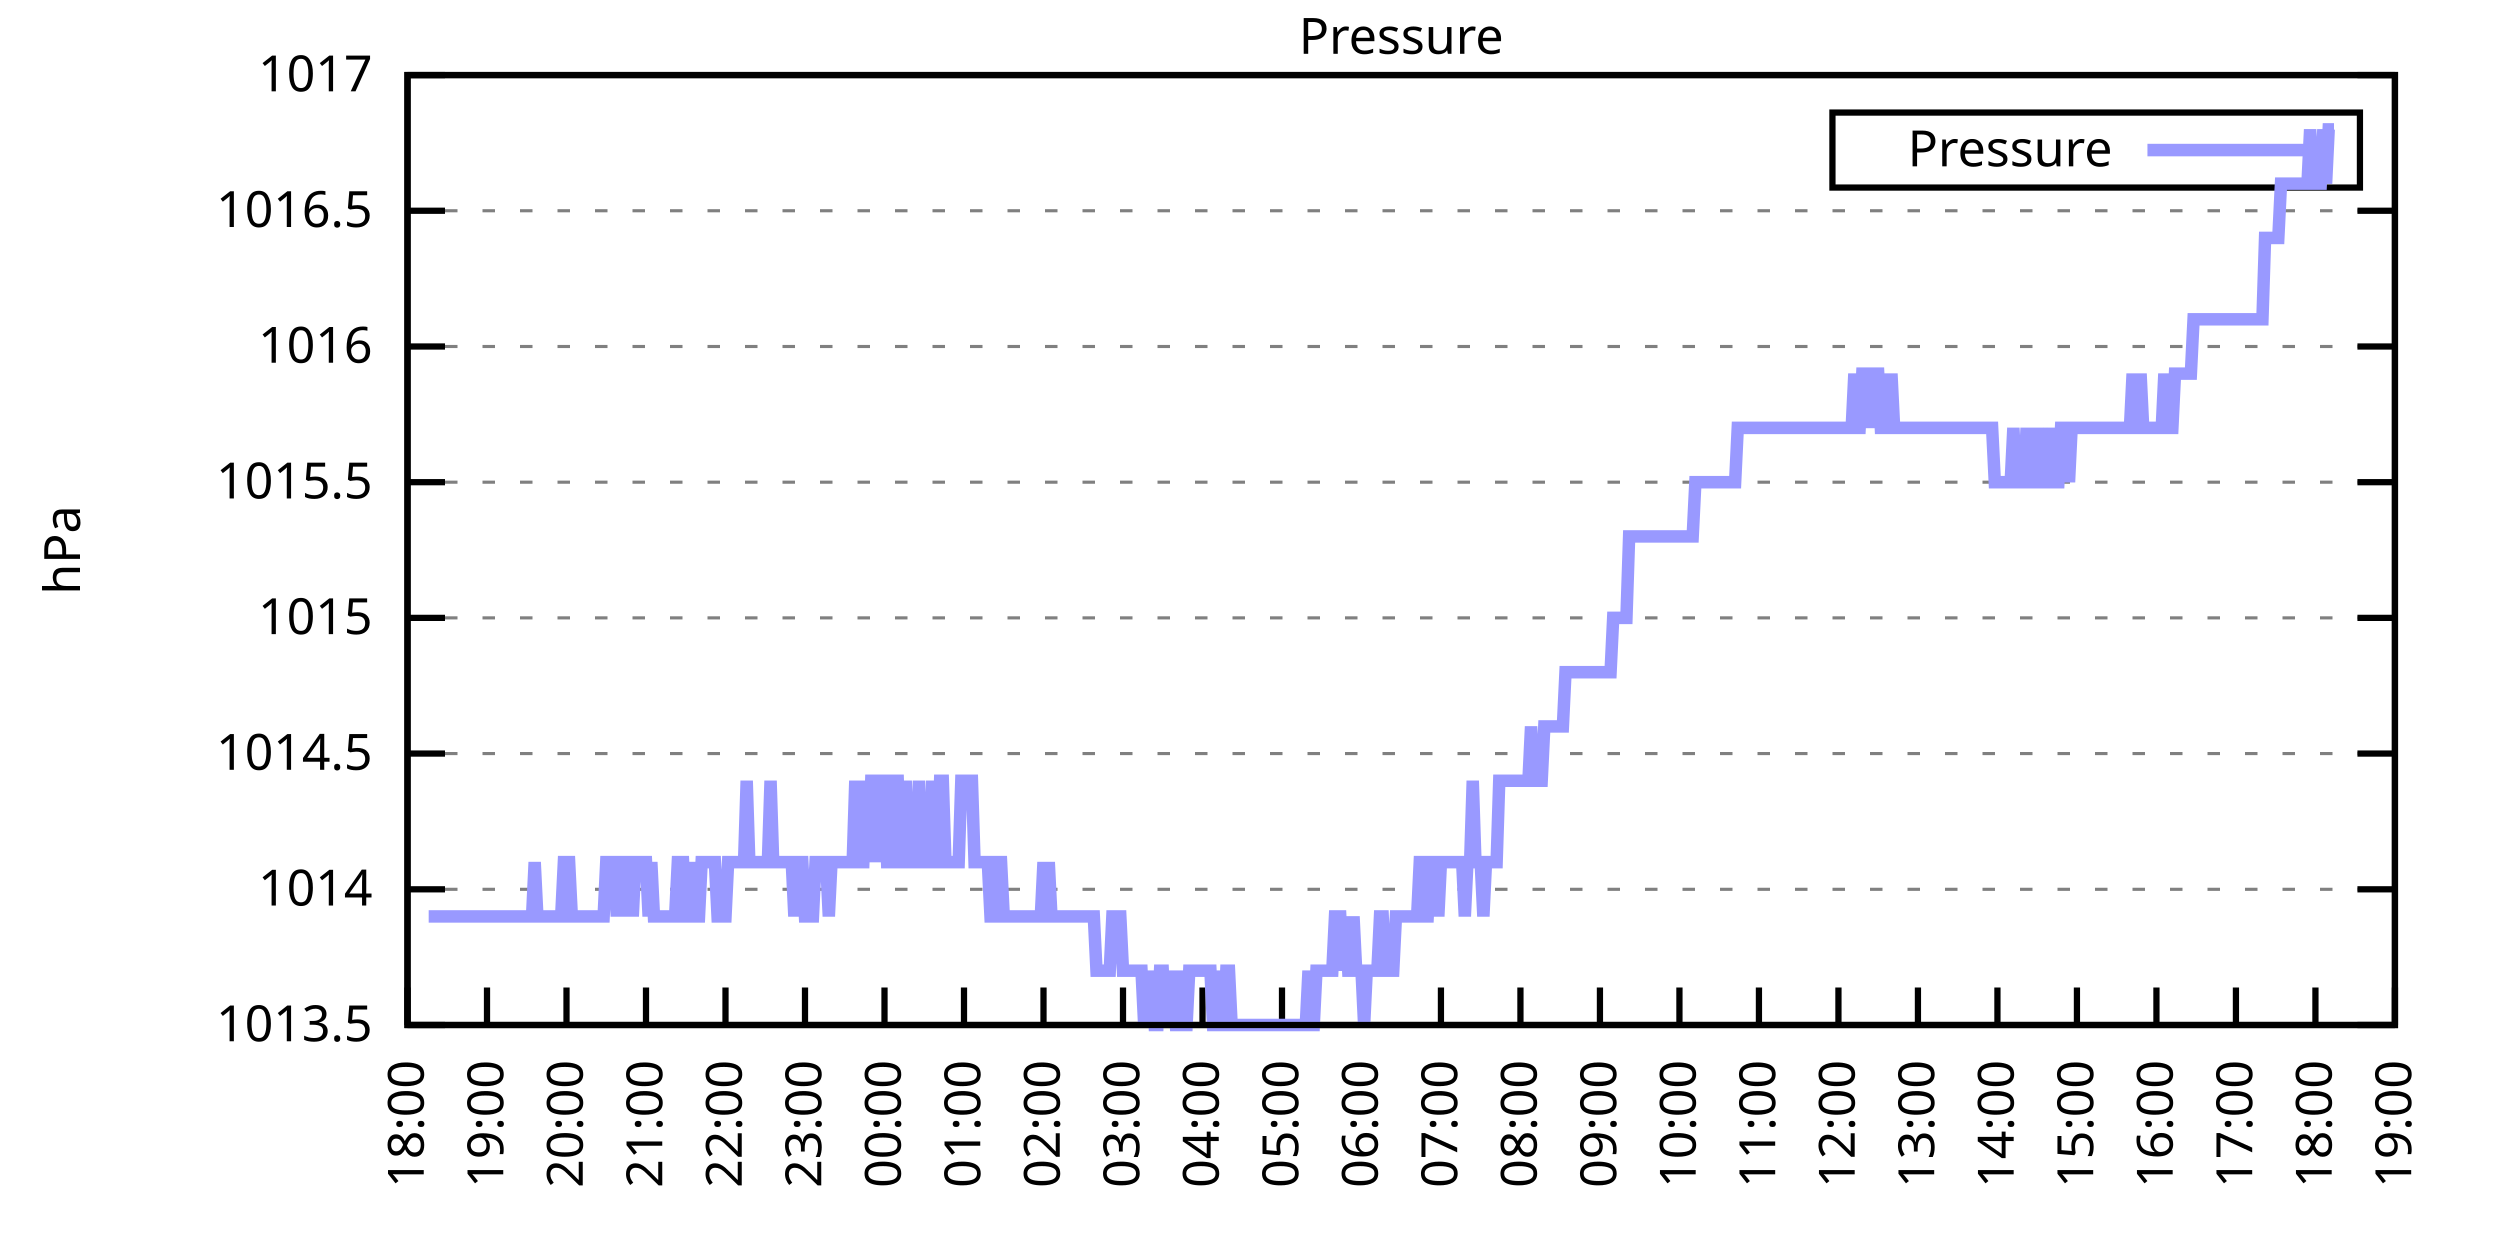
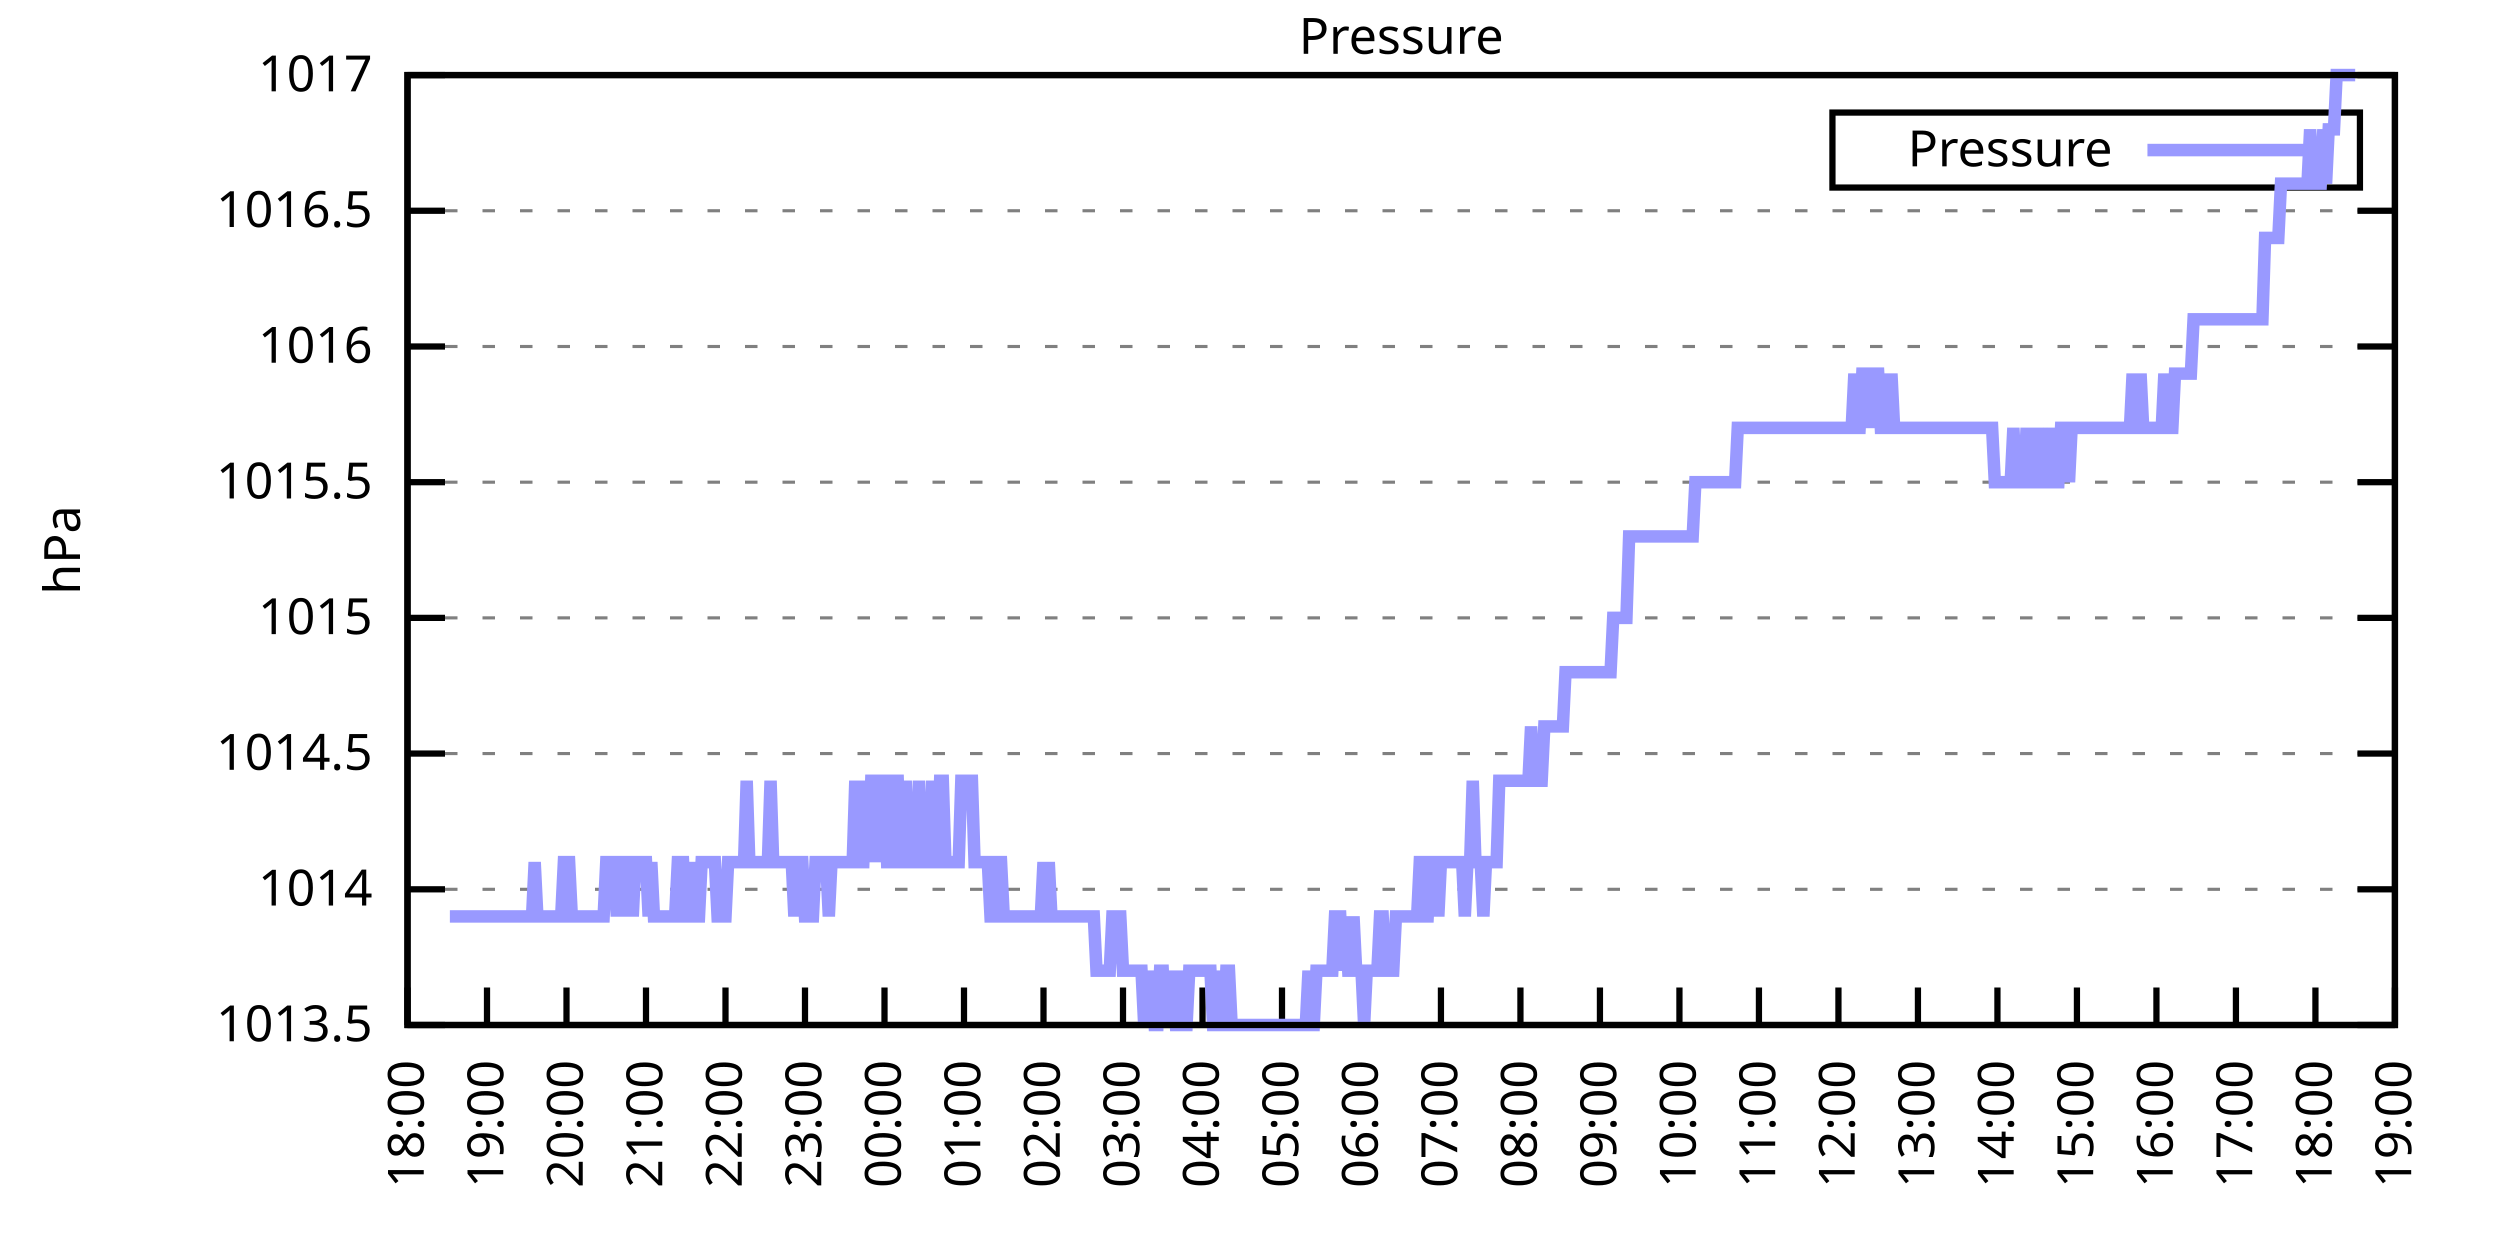
<svg xmlns="http://www.w3.org/2000/svg" xmlns:xlink="http://www.w3.org/1999/xlink" width="400" height="200" viewBox="0 0 400 200">
  <g id="gnuplot_canvas">
    <rect x="0" y="0" width="400" height="200" fill="none" />
    <defs>
      <circle id="gpDot" r="0.5" stroke-width="0.5" stroke="currentColor" />
      <path id="gpPt0" stroke-width="0.333" stroke="currentColor" d="M-1,0 h2 M0,-1 v2" />
      <path id="gpPt1" stroke-width="0.333" stroke="currentColor" d="M-1,-1 L1,1 M1,-1 L-1,1" />
      <path id="gpPt2" stroke-width="0.333" stroke="currentColor" d="M-1,0 L1,0 M0,-1 L0,1 M-1,-1 L1,1 M-1,1 L1,-1" />
      <rect id="gpPt3" stroke-width="0.333" stroke="currentColor" x="-1" y="-1" width="2" height="2" />
      <rect id="gpPt4" stroke-width="0.333" stroke="currentColor" fill="currentColor" x="-1" y="-1" width="2" height="2" />
      <circle id="gpPt5" stroke-width="0.333" stroke="currentColor" cx="0" cy="0" r="1" />
      <use xlink:href="#gpPt5" id="gpPt6" fill="currentColor" stroke="none" />
      <path id="gpPt7" stroke-width="0.333" stroke="currentColor" d="M0,-1.33 L-1.33,0.67 L1.33,0.67 z" />
      <use xlink:href="#gpPt7" id="gpPt8" fill="currentColor" stroke="none" />
      <use xlink:href="#gpPt7" id="gpPt9" stroke="currentColor" transform="rotate(180)" />
      <use xlink:href="#gpPt9" id="gpPt10" fill="currentColor" stroke="none" />
      <use xlink:href="#gpPt3" id="gpPt11" stroke="currentColor" transform="rotate(45)" />
      <use xlink:href="#gpPt11" id="gpPt12" fill="currentColor" stroke="none" />
      <path id="gpPt13" stroke-width="0.333" stroke="currentColor" d="M0,1.330 L1.265,0.411 L0.782,-1.067 L-0.782,-1.076 L-1.265,0.411 z" />
      <use xlink:href="#gpPt13" id="gpPt14" fill="currentColor" stroke="none" />
      <filter id="textbox" filterUnits="objectBoundingBox" x="0" y="0" height="1" width="1">
        <feFlood flood-color="white" flood-opacity="1" result="bgnd" />
        <feComposite in="SourceGraphic" in2="bgnd" operator="atop" />
      </filter>
      <filter id="greybox" filterUnits="objectBoundingBox" x="0" y="0" height="1" width="1">
        <feFlood flood-color="lightgrey" flood-opacity="1" result="grey" />
        <feComposite in="SourceGraphic" in2="grey" operator="atop" />
      </filter>
    </defs>
    <g fill="none" color="white" stroke="currentColor" stroke-width="1.00" stroke-linecap="butt" stroke-linejoin="miter">
</g>
    <g fill="none" color="black" stroke="currentColor" stroke-width="1.00" stroke-linecap="butt" stroke-linejoin="miter">
      <g stroke="none" shape-rendering="crispEdges">
        <polygon fill="rgb(255, 255, 255)" points="65.20,164.00 383.18,164.00 383.18,12.02 65.20,12.02 " />
      </g>
    </g>
    <g fill="none" color="black" stroke="currentColor" stroke-width="1.00" stroke-linecap="butt" stroke-linejoin="miter">
</g>
    <g fill="none" color="black" stroke="black" stroke-width="0.50" stroke-linecap="butt" stroke-linejoin="miter">
</g>
    <g fill="none" color="gray" stroke="currentColor" stroke-width="0.50" stroke-linecap="butt" stroke-linejoin="miter">
      <path stroke="gray" stroke-dasharray="2,4" class="gridline" d="M65.20,164.00 L383.19,164.00  " />
    </g>
    <g fill="none" color="gray" stroke="gray" stroke-width="1.00" stroke-linecap="butt" stroke-linejoin="miter">
</g>
    <g fill="none" color="black" stroke="currentColor" stroke-width="1.00" stroke-linecap="butt" stroke-linejoin="miter">
      <path stroke="black" d="M65.20,164.00 L71.20,164.00 M383.19,164.00 L377.19,164.00  " />
      <g transform="translate(59.60,166.60)" stroke="none" fill="black" font-family="Sans" font-size="8.00" text-anchor="end">
        <text>
          <tspan font-family="Sans"> 1013.5</tspan>
        </text>
      </g>
    </g>
    <g fill="none" color="black" stroke="currentColor" stroke-width="1.00" stroke-linecap="butt" stroke-linejoin="miter">
</g>
    <g fill="none" color="black" stroke="black" stroke-width="0.50" stroke-linecap="butt" stroke-linejoin="miter">
</g>
    <g fill="none" color="gray" stroke="currentColor" stroke-width="0.50" stroke-linecap="butt" stroke-linejoin="miter">
      <path stroke="gray" stroke-dasharray="2,4" class="gridline" d="M65.20,142.29 L383.19,142.29  " />
    </g>
    <g fill="none" color="gray" stroke="gray" stroke-width="1.00" stroke-linecap="butt" stroke-linejoin="miter">
</g>
    <g fill="none" color="black" stroke="currentColor" stroke-width="1.00" stroke-linecap="butt" stroke-linejoin="miter">
      <path stroke="black" d="M65.20,142.29 L71.20,142.29 M383.19,142.29 L377.19,142.29  " />
      <g transform="translate(59.60,144.89)" stroke="none" fill="black" font-family="Sans" font-size="8.00" text-anchor="end">
        <text>
          <tspan font-family="Sans"> 1014</tspan>
        </text>
      </g>
    </g>
    <g fill="none" color="black" stroke="currentColor" stroke-width="1.00" stroke-linecap="butt" stroke-linejoin="miter">
</g>
    <g fill="none" color="black" stroke="black" stroke-width="0.50" stroke-linecap="butt" stroke-linejoin="miter">
</g>
    <g fill="none" color="gray" stroke="currentColor" stroke-width="0.50" stroke-linecap="butt" stroke-linejoin="miter">
      <path stroke="gray" stroke-dasharray="2,4" class="gridline" d="M65.20,120.57 L383.19,120.57  " />
    </g>
    <g fill="none" color="gray" stroke="gray" stroke-width="1.00" stroke-linecap="butt" stroke-linejoin="miter">
</g>
    <g fill="none" color="black" stroke="currentColor" stroke-width="1.00" stroke-linecap="butt" stroke-linejoin="miter">
      <path stroke="black" d="M65.20,120.57 L71.20,120.57 M383.19,120.57 L377.19,120.57  " />
      <g transform="translate(59.60,123.17)" stroke="none" fill="black" font-family="Sans" font-size="8.00" text-anchor="end">
        <text>
          <tspan font-family="Sans"> 1014.5</tspan>
        </text>
      </g>
    </g>
    <g fill="none" color="black" stroke="currentColor" stroke-width="1.00" stroke-linecap="butt" stroke-linejoin="miter">
</g>
    <g fill="none" color="black" stroke="black" stroke-width="0.50" stroke-linecap="butt" stroke-linejoin="miter">
</g>
    <g fill="none" color="gray" stroke="currentColor" stroke-width="0.50" stroke-linecap="butt" stroke-linejoin="miter">
      <path stroke="gray" stroke-dasharray="2,4" class="gridline" d="M65.20,98.86 L383.19,98.86  " />
    </g>
    <g fill="none" color="gray" stroke="gray" stroke-width="1.00" stroke-linecap="butt" stroke-linejoin="miter">
</g>
    <g fill="none" color="black" stroke="currentColor" stroke-width="1.00" stroke-linecap="butt" stroke-linejoin="miter">
      <path stroke="black" d="M65.20,98.86 L71.20,98.86 M383.19,98.86 L377.19,98.86  " />
      <g transform="translate(59.60,101.46)" stroke="none" fill="black" font-family="Sans" font-size="8.00" text-anchor="end">
        <text>
          <tspan font-family="Sans"> 1015</tspan>
        </text>
      </g>
    </g>
    <g fill="none" color="black" stroke="currentColor" stroke-width="1.00" stroke-linecap="butt" stroke-linejoin="miter">
</g>
    <g fill="none" color="black" stroke="black" stroke-width="0.50" stroke-linecap="butt" stroke-linejoin="miter">
</g>
    <g fill="none" color="gray" stroke="currentColor" stroke-width="0.50" stroke-linecap="butt" stroke-linejoin="miter">
      <path stroke="gray" stroke-dasharray="2,4" class="gridline" d="M65.20,77.15 L383.19,77.15  " />
    </g>
    <g fill="none" color="gray" stroke="gray" stroke-width="1.00" stroke-linecap="butt" stroke-linejoin="miter">
</g>
    <g fill="none" color="black" stroke="currentColor" stroke-width="1.00" stroke-linecap="butt" stroke-linejoin="miter">
      <path stroke="black" d="M65.20,77.15 L71.20,77.15 M383.19,77.15 L377.19,77.15  " />
      <g transform="translate(59.60,79.75)" stroke="none" fill="black" font-family="Sans" font-size="8.00" text-anchor="end">
        <text>
          <tspan font-family="Sans"> 1015.5</tspan>
        </text>
      </g>
    </g>
    <g fill="none" color="black" stroke="currentColor" stroke-width="1.00" stroke-linecap="butt" stroke-linejoin="miter">
</g>
    <g fill="none" color="black" stroke="black" stroke-width="0.50" stroke-linecap="butt" stroke-linejoin="miter">
</g>
    <g fill="none" color="gray" stroke="currentColor" stroke-width="0.50" stroke-linecap="butt" stroke-linejoin="miter">
      <path stroke="gray" stroke-dasharray="2,4" class="gridline" d="M65.20,55.44 L383.19,55.44  " />
    </g>
    <g fill="none" color="gray" stroke="gray" stroke-width="1.00" stroke-linecap="butt" stroke-linejoin="miter">
</g>
    <g fill="none" color="black" stroke="currentColor" stroke-width="1.00" stroke-linecap="butt" stroke-linejoin="miter">
      <path stroke="black" d="M65.20,55.44 L71.20,55.44 M383.19,55.44 L377.19,55.44  " />
      <g transform="translate(59.60,58.04)" stroke="none" fill="black" font-family="Sans" font-size="8.00" text-anchor="end">
        <text>
          <tspan font-family="Sans"> 1016</tspan>
        </text>
      </g>
    </g>
    <g fill="none" color="black" stroke="currentColor" stroke-width="1.00" stroke-linecap="butt" stroke-linejoin="miter">
</g>
    <g fill="none" color="black" stroke="black" stroke-width="0.50" stroke-linecap="butt" stroke-linejoin="miter">
</g>
    <g fill="none" color="gray" stroke="currentColor" stroke-width="0.50" stroke-linecap="butt" stroke-linejoin="miter">
      <path stroke="gray" stroke-dasharray="2,4" class="gridline" d="M65.20,33.72 L383.19,33.72  " />
    </g>
    <g fill="none" color="gray" stroke="gray" stroke-width="1.00" stroke-linecap="butt" stroke-linejoin="miter">
</g>
    <g fill="none" color="black" stroke="currentColor" stroke-width="1.00" stroke-linecap="butt" stroke-linejoin="miter">
      <path stroke="black" d="M65.20,33.72 L71.20,33.72 M383.19,33.72 L377.19,33.72  " />
      <g transform="translate(59.60,36.32)" stroke="none" fill="black" font-family="Sans" font-size="8.00" text-anchor="end">
        <text>
          <tspan font-family="Sans"> 1016.5</tspan>
        </text>
      </g>
    </g>
    <g fill="none" color="black" stroke="currentColor" stroke-width="1.00" stroke-linecap="butt" stroke-linejoin="miter">
</g>
    <g fill="none" color="black" stroke="black" stroke-width="0.50" stroke-linecap="butt" stroke-linejoin="miter">
</g>
    <g fill="none" color="gray" stroke="currentColor" stroke-width="0.50" stroke-linecap="butt" stroke-linejoin="miter">
      <path stroke="gray" stroke-dasharray="2,4" class="gridline" d="M65.20,12.01 L383.19,12.01  " />
    </g>
    <g fill="none" color="gray" stroke="gray" stroke-width="1.00" stroke-linecap="butt" stroke-linejoin="miter">
</g>
    <g fill="none" color="black" stroke="currentColor" stroke-width="1.00" stroke-linecap="butt" stroke-linejoin="miter">
      <path stroke="black" d="M65.20,12.01 L71.20,12.01 M383.19,12.01 L377.19,12.01  " />
      <g transform="translate(59.60,14.61)" stroke="none" fill="black" font-family="Sans" font-size="8.00" text-anchor="end">
        <text>
          <tspan font-family="Sans"> 1017</tspan>
        </text>
      </g>
    </g>
    <g fill="none" color="black" stroke="currentColor" stroke-width="1.00" stroke-linecap="butt" stroke-linejoin="miter">
      <path stroke="black" d="M65.20,164.00 L65.20,158.00  " />
      <g transform="translate(67.80,169.60) rotate(270.00)" stroke="none" fill="black" font-family="Sans" font-size="8.00" text-anchor="end">
        <text>
          <tspan font-family="Sans">18:00</tspan>
        </text>
      </g>
    </g>
    <g fill="none" color="black" stroke="currentColor" stroke-width="1.00" stroke-linecap="butt" stroke-linejoin="miter">
      <path stroke="black" d="M77.92,164.00 L77.92,158.00  " />
      <g transform="translate(80.52,169.60) rotate(270.00)" stroke="none" fill="black" font-family="Sans" font-size="8.00" text-anchor="end">
        <text>
          <tspan font-family="Sans">19:00</tspan>
        </text>
      </g>
    </g>
    <g fill="none" color="black" stroke="currentColor" stroke-width="1.00" stroke-linecap="butt" stroke-linejoin="miter">
      <path stroke="black" d="M90.64,164.00 L90.64,158.00  " />
      <g transform="translate(93.24,169.60) rotate(270.00)" stroke="none" fill="black" font-family="Sans" font-size="8.00" text-anchor="end">
        <text>
          <tspan font-family="Sans">20:00</tspan>
        </text>
      </g>
    </g>
    <g fill="none" color="black" stroke="currentColor" stroke-width="1.00" stroke-linecap="butt" stroke-linejoin="miter">
      <path stroke="black" d="M103.36,164.00 L103.36,158.00  " />
      <g transform="translate(105.96,169.60) rotate(270.00)" stroke="none" fill="black" font-family="Sans" font-size="8.00" text-anchor="end">
        <text>
          <tspan font-family="Sans">21:00</tspan>
        </text>
      </g>
    </g>
    <g fill="none" color="black" stroke="currentColor" stroke-width="1.00" stroke-linecap="butt" stroke-linejoin="miter">
      <path stroke="black" d="M116.08,164.00 L116.08,158.00  " />
      <g transform="translate(118.68,169.60) rotate(270.00)" stroke="none" fill="black" font-family="Sans" font-size="8.00" text-anchor="end">
        <text>
          <tspan font-family="Sans">22:00</tspan>
        </text>
      </g>
    </g>
    <g fill="none" color="black" stroke="currentColor" stroke-width="1.00" stroke-linecap="butt" stroke-linejoin="miter">
      <path stroke="black" d="M128.80,164.00 L128.80,158.00  " />
      <g transform="translate(131.40,169.60) rotate(270.00)" stroke="none" fill="black" font-family="Sans" font-size="8.00" text-anchor="end">
        <text>
          <tspan font-family="Sans">23:00</tspan>
        </text>
      </g>
    </g>
    <g fill="none" color="black" stroke="currentColor" stroke-width="1.00" stroke-linecap="butt" stroke-linejoin="miter">
      <path stroke="black" d="M141.52,164.00 L141.52,158.00  " />
      <g transform="translate(144.12,169.60) rotate(270.00)" stroke="none" fill="black" font-family="Sans" font-size="8.00" text-anchor="end">
        <text>
          <tspan font-family="Sans">00:00</tspan>
        </text>
      </g>
    </g>
    <g fill="none" color="black" stroke="currentColor" stroke-width="1.00" stroke-linecap="butt" stroke-linejoin="miter">
      <path stroke="black" d="M154.24,164.00 L154.24,158.00  " />
      <g transform="translate(156.84,169.60) rotate(270.00)" stroke="none" fill="black" font-family="Sans" font-size="8.00" text-anchor="end">
        <text>
          <tspan font-family="Sans">01:00</tspan>
        </text>
      </g>
    </g>
    <g fill="none" color="black" stroke="currentColor" stroke-width="1.00" stroke-linecap="butt" stroke-linejoin="miter">
      <path stroke="black" d="M166.96,164.00 L166.96,158.00  " />
      <g transform="translate(169.56,169.60) rotate(270.00)" stroke="none" fill="black" font-family="Sans" font-size="8.00" text-anchor="end">
        <text>
          <tspan font-family="Sans">02:00</tspan>
        </text>
      </g>
    </g>
    <g fill="none" color="black" stroke="currentColor" stroke-width="1.00" stroke-linecap="butt" stroke-linejoin="miter">
      <path stroke="black" d="M179.68,164.00 L179.68,158.00  " />
      <g transform="translate(182.28,169.60) rotate(270.00)" stroke="none" fill="black" font-family="Sans" font-size="8.00" text-anchor="end">
        <text>
          <tspan font-family="Sans">03:00</tspan>
        </text>
      </g>
    </g>
    <g fill="none" color="black" stroke="currentColor" stroke-width="1.00" stroke-linecap="butt" stroke-linejoin="miter">
      <path stroke="black" d="M192.40,164.00 L192.40,158.00  " />
      <g transform="translate(195.00,169.60) rotate(270.00)" stroke="none" fill="black" font-family="Sans" font-size="8.00" text-anchor="end">
        <text>
          <tspan font-family="Sans">04:00</tspan>
        </text>
      </g>
    </g>
    <g fill="none" color="black" stroke="currentColor" stroke-width="1.00" stroke-linecap="butt" stroke-linejoin="miter">
      <path stroke="black" d="M205.12,164.00 L205.12,158.00  " />
      <g transform="translate(207.72,169.60) rotate(270.00)" stroke="none" fill="black" font-family="Sans" font-size="8.00" text-anchor="end">
        <text>
          <tspan font-family="Sans">05:00</tspan>
        </text>
      </g>
    </g>
    <g fill="none" color="black" stroke="currentColor" stroke-width="1.00" stroke-linecap="butt" stroke-linejoin="miter">
      <path stroke="black" d="M217.84,164.00 L217.84,158.00  " />
      <g transform="translate(220.44,169.60) rotate(270.00)" stroke="none" fill="black" font-family="Sans" font-size="8.00" text-anchor="end">
        <text>
          <tspan font-family="Sans">06:00</tspan>
        </text>
      </g>
    </g>
    <g fill="none" color="black" stroke="currentColor" stroke-width="1.00" stroke-linecap="butt" stroke-linejoin="miter">
      <path stroke="black" d="M230.55,164.00 L230.55,158.00  " />
      <g transform="translate(233.15,169.60) rotate(270.00)" stroke="none" fill="black" font-family="Sans" font-size="8.00" text-anchor="end">
        <text>
          <tspan font-family="Sans">07:00</tspan>
        </text>
      </g>
    </g>
    <g fill="none" color="black" stroke="currentColor" stroke-width="1.00" stroke-linecap="butt" stroke-linejoin="miter">
      <path stroke="black" d="M243.27,164.00 L243.27,158.00  " />
      <g transform="translate(245.87,169.60) rotate(270.00)" stroke="none" fill="black" font-family="Sans" font-size="8.00" text-anchor="end">
        <text>
          <tspan font-family="Sans">08:00</tspan>
        </text>
      </g>
    </g>
    <g fill="none" color="black" stroke="currentColor" stroke-width="1.00" stroke-linecap="butt" stroke-linejoin="miter">
      <path stroke="black" d="M255.99,164.00 L255.99,158.00  " />
      <g transform="translate(258.59,169.60) rotate(270.00)" stroke="none" fill="black" font-family="Sans" font-size="8.00" text-anchor="end">
        <text>
          <tspan font-family="Sans">09:00</tspan>
        </text>
      </g>
    </g>
    <g fill="none" color="black" stroke="currentColor" stroke-width="1.00" stroke-linecap="butt" stroke-linejoin="miter">
      <path stroke="black" d="M268.71,164.00 L268.71,158.00  " />
      <g transform="translate(271.31,169.60) rotate(270.00)" stroke="none" fill="black" font-family="Sans" font-size="8.00" text-anchor="end">
        <text>
          <tspan font-family="Sans">10:00</tspan>
        </text>
      </g>
    </g>
    <g fill="none" color="black" stroke="currentColor" stroke-width="1.00" stroke-linecap="butt" stroke-linejoin="miter">
      <path stroke="black" d="M281.43,164.00 L281.43,158.00  " />
      <g transform="translate(284.03,169.60) rotate(270.00)" stroke="none" fill="black" font-family="Sans" font-size="8.00" text-anchor="end">
        <text>
          <tspan font-family="Sans">11:00</tspan>
        </text>
      </g>
    </g>
    <g fill="none" color="black" stroke="currentColor" stroke-width="1.00" stroke-linecap="butt" stroke-linejoin="miter">
      <path stroke="black" d="M294.15,164.00 L294.15,158.00  " />
      <g transform="translate(296.75,169.60) rotate(270.00)" stroke="none" fill="black" font-family="Sans" font-size="8.00" text-anchor="end">
        <text>
          <tspan font-family="Sans">12:00</tspan>
        </text>
      </g>
    </g>
    <g fill="none" color="black" stroke="currentColor" stroke-width="1.00" stroke-linecap="butt" stroke-linejoin="miter">
      <path stroke="black" d="M306.87,164.00 L306.87,158.00  " />
      <g transform="translate(309.47,169.60) rotate(270.00)" stroke="none" fill="black" font-family="Sans" font-size="8.00" text-anchor="end">
        <text>
          <tspan font-family="Sans">13:00</tspan>
        </text>
      </g>
    </g>
    <g fill="none" color="black" stroke="currentColor" stroke-width="1.00" stroke-linecap="butt" stroke-linejoin="miter">
      <path stroke="black" d="M319.59,164.00 L319.59,158.00  " />
      <g transform="translate(322.19,169.60) rotate(270.00)" stroke="none" fill="black" font-family="Sans" font-size="8.00" text-anchor="end">
        <text>
          <tspan font-family="Sans">14:00</tspan>
        </text>
      </g>
    </g>
    <g fill="none" color="black" stroke="currentColor" stroke-width="1.00" stroke-linecap="butt" stroke-linejoin="miter">
      <path stroke="black" d="M332.31,164.00 L332.31,158.00  " />
      <g transform="translate(334.91,169.60) rotate(270.00)" stroke="none" fill="black" font-family="Sans" font-size="8.00" text-anchor="end">
        <text>
          <tspan font-family="Sans">15:00</tspan>
        </text>
      </g>
    </g>
    <g fill="none" color="black" stroke="currentColor" stroke-width="1.00" stroke-linecap="butt" stroke-linejoin="miter">
      <path stroke="black" d="M345.03,164.00 L345.03,158.00  " />
      <g transform="translate(347.63,169.60) rotate(270.00)" stroke="none" fill="black" font-family="Sans" font-size="8.00" text-anchor="end">
        <text>
          <tspan font-family="Sans">16:00</tspan>
        </text>
      </g>
    </g>
    <g fill="none" color="black" stroke="currentColor" stroke-width="1.00" stroke-linecap="butt" stroke-linejoin="miter">
      <path stroke="black" d="M357.75,164.00 L357.75,158.00  " />
      <g transform="translate(360.35,169.60) rotate(270.00)" stroke="none" fill="black" font-family="Sans" font-size="8.00" text-anchor="end">
        <text>
          <tspan font-family="Sans">17:00</tspan>
        </text>
      </g>
    </g>
    <g fill="none" color="black" stroke="currentColor" stroke-width="1.00" stroke-linecap="butt" stroke-linejoin="miter">
      <path stroke="black" d="M370.47,164.00 L370.47,158.00  " />
      <g transform="translate(373.07,169.60) rotate(270.00)" stroke="none" fill="black" font-family="Sans" font-size="8.00" text-anchor="end">
        <text>
          <tspan font-family="Sans">18:00</tspan>
        </text>
      </g>
    </g>
    <g fill="none" color="black" stroke="currentColor" stroke-width="1.00" stroke-linecap="butt" stroke-linejoin="miter">
      <path stroke="black" d="M383.19,164.00 L383.19,158.00  " />
      <g transform="translate(385.79,169.60) rotate(270.00)" stroke="none" fill="black" font-family="Sans" font-size="8.00" text-anchor="end">
        <text>
          <tspan font-family="Sans">19:00</tspan>
        </text>
      </g>
    </g>
    <g fill="none" color="black" stroke="currentColor" stroke-width="1.00" stroke-linecap="butt" stroke-linejoin="miter">
</g>
    <g fill="none" color="black" stroke="currentColor" stroke-width="1.00" stroke-linecap="butt" stroke-linejoin="miter">
      <path stroke="black" d="M65.20,12.01 L65.20,164.00 L383.19,164.00 L383.19,12.01 L65.20,12.01 Z  " />
    </g>
    <g fill="none" color="black" stroke="currentColor" stroke-width="1.00" stroke-linecap="butt" stroke-linejoin="miter">
</g>
    <g fill="none" color="black" stroke="currentColor" stroke-width="1.00" stroke-linecap="butt" stroke-linejoin="miter">
      <path stroke="black" d="M293.19,30.01 L293.19,18.01 L377.59,18.01 L377.59,30.01 L293.19,30.01 Z  " />
    </g>
    <g id="Pressure_plot_1">
      <g fill="none" color="white" stroke="black" stroke-width="2.00" stroke-linecap="butt" stroke-linejoin="miter">
</g>
      <g fill="none" color="black" stroke="currentColor" stroke-width="2.00" stroke-linecap="butt" stroke-linejoin="miter">
        <g transform="translate(337.99,26.61)" stroke="none" fill="black" font-family="Sans" font-size="8.00" text-anchor="end">
          <text>
            <tspan font-family="Sans">Pressure</tspan>
          </text>
        </g>
      </g>
      <g fill="none" color="black" stroke="currentColor" stroke-width="2.00" stroke-linecap="butt" stroke-linejoin="miter">
-         <path stroke="rgb(153, 153, 255)" d="M343.59,24.01 L371.99,24.01 M68.59,146.63 L69.02,146.63 L69.44,146.63 L69.86,146.63 L70.29,146.63 L70.71,146.63   L71.14,146.63 L71.56,146.63 L71.98,146.63 L72.41,146.63 L72.83,146.63 L73.26,146.63 L73.68,146.63 L74.10,146.63   L74.53,146.63 L74.95,146.63 L75.38,146.63 L75.80,146.63 L76.22,146.63 L76.65,146.63 L77.07,146.63 L77.50,146.63   L77.92,146.63 L78.34,146.63 L78.77,146.63 L79.19,146.63 L79.62,146.63 L80.04,146.63 L80.46,146.63 L80.89,146.63   L81.31,146.63 L81.74,146.63 L82.16,146.63 L82.58,146.63 L83.01,146.63 L83.43,146.63 L83.86,146.63 L84.28,146.63   L84.70,146.63 L85.13,146.63 L85.55,137.94 L85.98,146.63 L86.40,146.63 L86.82,146.63 L87.25,146.63 L87.67,146.63   L88.10,146.63 L88.52,146.63 L88.94,146.63 L89.37,146.63 L89.79,146.63 L90.22,137.94 L90.64,137.94 L91.06,137.94   L91.49,146.63 L91.91,146.63 L92.34,146.63 L92.76,146.63 L93.18,146.63 L93.61,146.63 L94.03,146.63 L94.46,146.63   L94.88,146.63 L95.30,146.63 L95.73,146.63 L96.15,146.63 L96.58,146.63 L97.00,137.94 L97.42,137.94 L97.85,137.94   L98.27,137.94 L98.69,146.63 L99.12,137.94 L99.54,137.94 L99.97,146.63 L100.39,137.94 L100.81,137.94 L101.24,146.63   L101.66,137.94 L102.09,137.94 L102.51,137.94 L102.93,137.94 L103.36,137.94 L103.78,146.63 L104.21,137.94 L104.63,146.63   L105.05,146.63 L105.48,146.63 L105.90,146.63 L106.33,146.63 L106.75,146.63 L107.17,146.63 L107.60,146.63 L108.02,146.63   L108.45,137.94 L108.87,137.94 L109.29,137.94 L109.72,146.63 L110.14,146.63 L110.57,137.94 L110.99,146.63 L111.41,146.63   L111.84,146.63 L112.26,137.94 L112.69,137.94 L113.11,137.94 L113.53,137.94 L113.96,137.94 L114.38,137.94 L114.81,146.63   L115.23,146.63 L115.65,146.63 L116.08,146.63 L116.50,137.94 L116.93,137.94 L117.35,137.94 L117.77,137.94 L118.20,137.94   L118.62,137.94 L119.05,137.94 L119.47,124.92 L119.89,137.94 L120.32,137.94 L120.74,137.94 L121.17,137.94 L121.59,137.94   L122.01,137.94 L122.44,137.94 L122.86,137.94 L123.29,124.92 L123.71,137.94 L124.13,137.94 L124.56,137.94 L124.98,137.94   L125.41,137.94 L125.83,137.94 L126.25,137.94 L126.68,137.94 L127.10,146.63 L127.53,137.94 L127.95,137.94 L128.37,137.94   L128.80,146.63 L129.22,146.63 L129.65,146.63 L130.07,146.63 L130.49,137.94 L130.92,137.94 L131.34,137.94 L131.77,137.94   L132.19,137.94 L132.61,146.63 L133.04,137.94 L133.46,137.94 L133.89,137.94 L134.31,137.94 L134.73,137.94 L135.16,137.94   L135.58,137.94 L136.01,137.94 L136.43,137.94 L136.85,124.92 L137.28,137.94 L137.70,137.94 L138.13,137.94 L138.55,124.92   L138.97,137.94 L139.40,124.92 L139.82,124.92 L140.25,124.92 L140.67,137.94 L141.09,124.92 L141.52,124.92 L141.94,137.94   L142.37,137.94 L142.79,137.94 L143.21,124.92 L143.64,124.92 L144.06,137.94 L144.49,137.94 L144.91,124.92 L145.33,137.94   L145.76,137.94 L146.18,137.94 L146.61,137.94 L147.03,124.92 L147.45,137.94 L147.88,137.94 L148.30,137.94 L148.73,137.94   L149.15,124.92 L149.57,137.94 L150.00,137.94 L150.42,124.92 L150.85,124.92 L151.27,137.94 L151.69,137.94 L152.12,137.94   L152.54,137.94 L152.97,137.94 L153.39,137.94 L153.81,124.92 L154.24,124.92 L154.66,124.92 L155.09,124.92 L155.51,124.92   L155.93,137.94 L156.36,137.94 L156.78,137.94 L157.21,137.94 L157.63,137.94 L158.05,137.94 L158.48,146.63 L158.90,146.63   L159.33,137.94 L159.75,137.94 L160.17,137.94 L160.60,146.63 L161.02,146.63 L161.44,146.63 L161.87,146.63 L162.29,146.63   L162.72,146.63 L163.14,146.63 L163.56,146.63 L163.99,146.63 L164.41,146.63 L164.84,146.63 L165.26,146.63 L165.68,146.63   L166.11,146.63 L166.53,146.63 L166.96,137.94 L167.38,146.63 L167.80,137.94 L168.23,146.63 L168.65,146.63 L169.08,146.63   L169.50,146.63 L169.92,146.63 L170.35,146.63 L170.77,146.63 L171.20,146.63 L171.62,146.63 L172.04,146.63 L172.47,146.63   L172.89,146.63 L173.32,146.63 L173.74,146.63 L174.16,146.63 L174.59,146.63 L175.01,146.63 L175.44,155.31 L175.86,155.31   L176.28,155.31 L176.71,155.31 L177.13,155.31 L177.56,155.31 L177.98,146.63 L178.40,146.63 L178.83,146.63 L179.25,146.63   L179.68,155.31 L180.10,155.31 L180.52,155.31 L180.95,155.31 L181.37,155.31 L181.80,155.31 L182.22,155.31 L182.64,155.31   L183.07,164.00 L183.49,155.31 L183.92,164.00 L184.34,155.31 L184.76,164.00 L185.19,164.00 L185.61,155.31 L186.04,155.31   L186.46,164.00 L186.88,155.31 L187.31,164.00 L187.73,155.31 L188.16,164.00 L188.58,164.00 L189.00,155.31 L189.43,164.00   L189.85,164.00 L190.28,155.31 L190.70,155.31 L191.12,155.31 L191.55,155.31 L191.97,155.31 L192.40,155.31 L192.82,155.31   L193.24,155.31 L193.67,155.31 L194.09,164.00 L194.52,164.00 L194.94,155.31 L195.36,164.00 L195.79,164.00 L196.21,155.31   L196.64,155.31 L197.06,164.00 L197.48,164.00 L197.91,164.00 L198.33,164.00 L198.76,164.00 L199.18,164.00 L199.60,164.00   L200.03,164.00 L200.45,164.00 L200.88,164.00 L201.30,164.00 L201.72,164.00 L202.15,164.00 L202.57,164.00 L203.00,164.00   L203.42,164.00 L203.84,164.00 L204.27,164.00 L204.69,164.00 L205.12,164.00 L205.54,164.00 L205.96,164.00 L206.39,164.00   L206.81,164.00 L207.24,164.00 L207.66,164.00 L208.08,164.00 L208.51,164.00 L208.93,164.00 L209.36,155.31 L209.78,164.00   L210.20,164.00 L210.63,155.31 L211.05,155.31 L211.48,155.31 L211.90,155.31 L212.32,155.31 L212.75,155.31 L213.17,155.31   L213.60,146.63 L214.02,146.63 L214.44,146.63 L214.87,155.31 L215.29,146.63 L215.72,155.31 L216.14,155.31 L216.56,146.63   L216.99,155.31 L217.41,155.31 L217.84,155.31 L218.26,164.00 L218.68,155.31 L219.11,155.31 L219.53,155.31 L219.96,155.31   L220.38,155.31 L220.80,146.63 L221.23,146.63 L221.65,155.31 L222.08,155.31 L222.50,155.31 L222.92,155.31 L223.35,146.63   L223.77,146.63 L224.20,146.63 L224.62,146.63 L225.04,146.63 L225.47,146.63 L225.89,146.63 L226.31,146.63 L226.74,146.63   L227.16,137.94 L227.59,137.94 L228.01,146.63 L228.43,146.63 L228.86,137.94 L229.28,137.94 L229.71,137.94 L230.13,146.63   L230.55,137.94 L230.98,137.94 L231.40,137.94 L231.83,137.94 L232.25,137.94 L232.67,137.94 L233.10,137.94 L233.52,137.94   L233.95,137.94 L234.37,146.63 L234.79,137.94 L235.22,137.94 L235.64,124.92 L236.07,137.94 L236.49,137.94 L236.91,137.94   L237.34,146.63 L237.76,137.94 L238.19,137.94 L238.61,137.94 L239.03,137.94 L239.46,137.94 L239.88,124.92 L240.31,124.92   L240.73,124.92 L241.15,124.92 L241.58,124.92 L242.00,124.92 L242.43,124.92 L242.85,124.92 L243.27,124.92 L243.70,124.92   L244.12,124.92 L244.55,124.92 L244.97,116.23 L245.39,124.92 L245.82,124.92 L246.24,124.92 L246.67,124.92 L247.09,116.23   L247.51,116.23 L247.94,116.23 L248.36,116.23 L248.79,116.23 L249.21,116.23 L249.63,116.23 L250.06,116.23 L250.48,107.55   L250.91,107.55 L251.33,107.55 L251.75,107.55 L252.18,107.55 L252.60,107.55 L253.03,107.55 L253.45,107.55 L253.87,107.55   L254.30,107.55 L254.72,107.55 L255.15,107.55 L255.57,107.55 L255.99,107.55 L256.42,107.55 L256.84,107.55 L257.27,107.55   L257.69,107.55 L258.11,98.86 L258.54,98.86 L258.96,98.86 L259.39,98.86 L259.81,98.86 L260.23,98.86 L260.66,85.83   L261.08,85.83 L261.51,85.83 L261.93,85.83 L262.35,85.83 L262.78,85.83 L263.20,85.83 L263.63,85.83 L264.05,85.83   L264.47,85.83 L264.90,85.83 L265.32,85.83 L265.75,85.83 L266.17,85.83 L266.59,85.83 L267.02,85.83 L267.44,85.83   L267.87,85.83 L268.29,85.83 L268.71,85.83 L269.14,85.83 L269.56,85.83 L269.99,85.83 L270.41,85.83 L270.83,85.83   L271.26,77.15 L271.68,77.15 L272.11,77.15 L272.53,77.15 L272.95,77.15 L273.38,77.15 L273.80,77.15 L274.23,77.15   L274.65,77.15 L275.07,77.15 L275.50,77.15 L275.92,77.15 L276.35,77.15 L276.77,77.15 L277.19,77.15 L277.62,77.15   L278.04,68.46 L278.47,68.46 L278.89,68.46 L279.31,68.46 L279.74,68.46 L280.16,68.46 L280.59,68.46 L281.01,68.46   L281.43,68.46 L281.86,68.46 L282.28,68.46 L282.71,68.46 L283.13,68.46 L283.55,68.46 L283.98,68.46 L284.40,68.46   L284.83,68.46 L285.25,68.46 L285.67,68.46 L286.10,68.46 L286.52,68.46 L286.95,68.46 L287.37,68.46 L287.79,68.46   L288.22,68.46 L288.64,68.46 L289.06,68.46 L289.49,68.46 L289.91,68.46 L290.34,68.46 L290.76,68.46 L291.18,68.46   L291.61,68.46 L292.03,68.46 L292.46,68.46 L292.88,68.46 L293.30,68.46 L293.73,68.46 L294.15,68.46 L294.58,68.46   L295.00,68.46 L295.42,68.46 L295.85,68.46 L296.27,68.46 L296.70,59.78 L297.12,68.46 L297.54,68.46 L297.97,59.78   L298.39,59.78 L298.82,68.46 L299.24,59.78 L299.66,68.46 L300.09,59.78 L300.51,59.78 L300.94,68.46 L301.36,68.46   L301.78,59.78 L302.21,68.46 L302.63,59.78 L303.06,68.46 L303.48,68.46 L303.90,68.46 L304.33,68.46 L304.75,68.46   L305.18,68.46 L305.60,68.46 L306.02,68.46 L306.45,68.46 L306.87,68.46 L307.30,68.46 L307.72,68.46 L308.14,68.46   L308.57,68.46 L308.99,68.46 L309.42,68.46 L309.84,68.46 L310.26,68.46 L310.69,68.46 L311.11,68.46 L311.54,68.46   L311.96,68.46 L312.38,68.46 L312.81,68.46 L313.23,68.46 L313.66,68.46 L314.08,68.46 L314.50,68.46 L314.93,68.46   L315.35,68.46 L315.78,68.46 L316.20,68.46 L316.62,68.46 L317.05,68.46 L317.47,68.46 L317.90,68.46 L318.32,68.46   L318.74,68.46 L319.17,77.15 L319.59,77.15 L320.02,77.15 L320.44,77.15 L320.86,77.15 L321.29,77.15 L321.71,77.15   L322.14,68.46 L322.56,77.15 L322.98,77.15 L323.41,77.15 L323.83,77.15 L324.26,68.46 L324.68,77.15 L325.10,77.15   L325.53,77.15 L325.95,68.46 L326.38,77.15 L326.80,68.46 L327.22,77.15 L327.65,77.15 L328.07,77.15 L328.50,68.46   L328.92,77.15 L329.34,77.15 L329.77,68.46 L330.19,68.46 L330.62,68.46 L331.04,77.15 L331.46,68.46 L331.89,68.46   L332.31,68.46 L332.74,68.46 L333.16,68.46 L333.58,68.46 L334.01,68.46 L334.43,68.46 L334.86,68.46 L335.28,68.46   L335.70,68.46 L336.13,68.46 L336.55,68.46 L336.98,68.46 L337.40,68.46 L337.82,68.46 L338.25,68.46 L338.67,68.46   L339.10,68.46 L339.52,68.46 L339.94,68.46 L340.37,68.46 L340.79,68.46 L341.22,59.78 L341.64,68.46 L342.06,68.46   L342.49,59.78 L342.91,68.46 L343.34,68.46 L343.76,68.46 L344.18,68.46 L344.61,68.46 L345.03,68.46 L345.46,68.46   L345.88,68.46 L346.30,59.78 L346.73,68.46 L347.15,68.46 L347.58,68.46 L348.00,59.78 L348.42,59.78 L348.85,59.78   L349.27,59.78 L349.70,59.78 L350.12,59.78 L350.54,59.78 L350.97,51.09 L351.39,51.09 L351.81,51.09 L352.24,51.09   L352.66,51.09 L353.09,51.09 L353.51,51.09 L353.93,51.09 L354.36,51.09 L354.78,51.09 L355.21,51.09 L355.63,51.09   L356.05,51.09 L356.48,51.09 L356.90,51.09 L357.33,51.09 L357.75,51.09 L358.17,51.09 L358.60,51.09 L359.02,51.09   L359.45,51.09 L359.87,51.09 L360.29,51.09 L360.72,51.09 L361.14,51.09 L361.57,51.09 L361.99,51.09 L362.41,38.07   L362.84,38.07 L363.26,38.07 L363.69,38.07 L364.11,38.07 L364.53,38.07 L364.96,29.38 L365.38,29.38 L365.81,29.38   L366.23,29.38 L366.65,29.38 L367.08,29.38 L367.50,29.38 L367.93,29.38 L368.35,29.38 L368.77,29.38 L369.20,29.38   L369.62,20.70 L370.05,29.38 L370.47,29.38 L370.89,29.38 L371.32,29.38 L371.74,20.70 L372.17,29.38 L372.59,20.70   L373.01,20.70 L373.44,20.70  " />
+         <path stroke="rgb(153, 153, 255)" d="M343.59,24.01 L371.99,24.01 M71.98,146.63 L72.41,146.63 L72.83,146.63 L73.26,146.63 L73.68,146.63 L74.10,146.63   L74.53,146.63 L74.95,146.63 L75.38,146.63 L75.80,146.63 L76.22,146.63 L76.65,146.63 L77.07,146.63 L77.50,146.63   L77.92,146.63 L78.34,146.63 L78.77,146.63 L79.19,146.63 L79.62,146.63 L80.04,146.63 L80.46,146.63 L80.89,146.63   L81.31,146.63 L81.74,146.63 L82.16,146.63 L82.58,146.63 L83.01,146.63 L83.43,146.63 L83.86,146.63 L84.28,146.63   L84.70,146.63 L85.13,146.63 L85.55,137.94 L85.98,146.63 L86.40,146.63 L86.82,146.63 L87.25,146.63 L87.67,146.63   L88.10,146.63 L88.52,146.63 L88.94,146.63 L89.37,146.63 L89.79,146.63 L90.22,137.94 L90.64,137.94 L91.06,137.94   L91.49,146.63 L91.91,146.63 L92.34,146.63 L92.76,146.63 L93.18,146.63 L93.61,146.63 L94.03,146.63 L94.46,146.63   L94.88,146.63 L95.30,146.63 L95.73,146.63 L96.15,146.63 L96.58,146.63 L97.00,137.94 L97.42,137.94 L97.85,137.94   L98.27,137.94 L98.69,146.63 L99.12,137.94 L99.54,137.94 L99.97,146.63 L100.39,137.94 L100.81,137.94 L101.24,146.63   L101.66,137.94 L102.09,137.94 L102.51,137.94 L102.93,137.94 L103.36,137.94 L103.78,146.63 L104.21,137.94 L104.63,146.63   L105.05,146.63 L105.48,146.63 L105.90,146.63 L106.33,146.63 L106.75,146.63 L107.17,146.63 L107.60,146.63 L108.02,146.63   L108.45,137.94 L108.87,137.94 L109.29,137.94 L109.72,146.63 L110.14,146.63 L110.57,137.94 L110.99,146.63 L111.41,146.63   L111.84,146.63 L112.26,137.94 L112.69,137.94 L113.11,137.94 L113.53,137.94 L113.96,137.94 L114.38,137.94 L114.81,146.63   L115.23,146.63 L115.65,146.63 L116.08,146.63 L116.50,137.94 L116.93,137.94 L117.35,137.94 L117.77,137.94 L118.20,137.94   L118.62,137.94 L119.05,137.94 L119.47,124.92 L119.89,137.94 L120.32,137.94 L120.74,137.94 L121.17,137.94 L121.59,137.94   L122.01,137.94 L122.44,137.94 L122.86,137.94 L123.29,124.92 L123.71,137.94 L124.13,137.94 L124.56,137.94 L124.98,137.94   L125.41,137.94 L125.83,137.94 L126.25,137.94 L126.68,137.94 L127.10,146.63 L127.53,137.94 L127.95,137.94 L128.37,137.94   L128.80,146.63 L129.22,146.63 L129.65,146.63 L130.07,146.63 L130.49,137.94 L130.92,137.94 L131.34,137.94 L131.77,137.94   L132.19,137.94 L132.61,146.63 L133.04,137.94 L133.46,137.94 L133.89,137.94 L134.31,137.94 L134.73,137.94 L135.16,137.94   L135.58,137.94 L136.01,137.94 L136.43,137.94 L136.85,124.92 L137.28,137.94 L137.70,137.94 L138.13,137.94 L138.55,124.92   L138.97,137.94 L139.40,124.92 L139.82,124.92 L140.25,124.92 L140.67,137.94 L141.09,124.92 L141.52,124.92 L141.94,137.94   L142.37,137.94 L142.79,137.94 L143.21,124.92 L143.64,124.92 L144.06,137.94 L144.49,137.94 L144.91,124.92 L145.33,137.94   L145.76,137.94 L146.18,137.94 L146.61,137.94 L147.03,124.92 L147.45,137.94 L147.88,137.94 L148.30,137.94 L148.73,137.94   L149.15,124.92 L149.57,137.94 L150.00,137.94 L150.42,124.92 L150.85,124.92 L151.27,137.94 L151.69,137.94 L152.12,137.94   L152.54,137.94 L152.97,137.94 L153.39,137.94 L153.81,124.92 L154.24,124.92 L154.66,124.92 L155.09,124.92 L155.51,124.92   L155.93,137.94 L156.36,137.94 L156.78,137.94 L157.21,137.94 L157.63,137.94 L158.05,137.94 L158.48,146.63 L158.90,146.63   L159.33,137.94 L159.75,137.94 L160.17,137.94 L160.60,146.63 L161.02,146.63 L161.44,146.63 L161.87,146.63 L162.29,146.63   L162.72,146.63 L163.14,146.63 L163.56,146.63 L163.99,146.63 L164.41,146.63 L164.84,146.63 L165.26,146.63 L165.68,146.63   L166.11,146.63 L166.53,146.63 L166.96,137.94 L167.38,146.63 L167.80,137.94 L168.23,146.63 L168.65,146.63 L169.08,146.63   L169.50,146.63 L169.92,146.63 L170.35,146.63 L170.77,146.63 L171.20,146.63 L171.62,146.63 L172.04,146.63 L172.47,146.63   L172.89,146.63 L173.32,146.63 L173.74,146.63 L174.16,146.63 L174.59,146.63 L175.01,146.63 L175.44,155.31 L175.86,155.31   L176.28,155.31 L176.71,155.31 L177.13,155.31 L177.56,155.31 L177.98,146.63 L178.40,146.63 L178.83,146.63 L179.25,146.63   L179.68,155.31 L180.10,155.31 L180.52,155.31 L180.95,155.31 L181.37,155.31 L181.80,155.31 L182.22,155.31 L182.64,155.31   L183.07,164.00 L183.49,155.31 L183.92,164.00 L184.34,155.31 L184.76,164.00 L185.19,164.00 L185.61,155.31 L186.04,155.31   L186.46,164.00 L186.88,155.31 L187.31,164.00 L187.73,155.31 L188.16,164.00 L188.58,164.00 L189.00,155.31 L189.43,164.00   L189.85,164.00 L190.28,155.31 L190.70,155.31 L191.12,155.31 L191.55,155.31 L191.97,155.31 L192.40,155.31 L192.82,155.31   L193.24,155.31 L193.67,155.31 L194.09,164.00 L194.52,164.00 L194.94,155.31 L195.36,164.00 L195.79,164.00 L196.21,155.31   L196.64,155.31 L197.06,164.00 L197.48,164.00 L197.91,164.00 L198.33,164.00 L198.76,164.00 L199.18,164.00 L199.60,164.00   L200.03,164.00 L200.45,164.00 L200.88,164.00 L201.30,164.00 L201.72,164.00 L202.15,164.00 L202.57,164.00 L203.00,164.00   L203.42,164.00 L203.84,164.00 L204.27,164.00 L204.69,164.00 L205.12,164.00 L205.54,164.00 L205.96,164.00 L206.39,164.00   L206.81,164.00 L207.24,164.00 L207.66,164.00 L208.08,164.00 L208.51,164.00 L208.93,164.00 L209.36,155.31 L209.78,164.00   L210.20,164.00 L210.63,155.31 L211.05,155.31 L211.48,155.31 L211.90,155.31 L212.32,155.31 L212.75,155.31 L213.17,155.31   L213.60,146.63 L214.02,146.63 L214.44,146.63 L214.87,155.31 L215.29,146.63 L215.72,155.31 L216.14,155.31 L216.56,146.63   L216.99,155.31 L217.41,155.31 L217.84,155.31 L218.26,164.00 L218.68,155.31 L219.11,155.31 L219.53,155.31 L219.96,155.31   L220.38,155.31 L220.80,146.63 L221.23,146.63 L221.65,155.31 L222.08,155.31 L222.50,155.31 L222.92,155.31 L223.35,146.63   L223.77,146.63 L224.20,146.63 L224.62,146.63 L225.04,146.63 L225.47,146.63 L225.89,146.63 L226.31,146.63 L226.74,146.63   L227.16,137.94 L227.59,137.94 L228.01,146.63 L228.43,146.63 L228.86,137.94 L229.28,137.94 L229.71,137.94 L230.13,146.63   L230.55,137.94 L230.98,137.94 L231.40,137.94 L231.83,137.94 L232.25,137.94 L232.67,137.94 L233.10,137.94 L233.52,137.94   L233.95,137.94 L234.37,146.63 L234.79,137.94 L235.22,137.94 L235.64,124.92 L236.07,137.94 L236.49,137.94 L236.91,137.94   L237.34,146.63 L237.76,137.94 L238.19,137.94 L238.61,137.94 L239.03,137.94 L239.46,137.94 L239.88,124.92 L240.31,124.92   L240.73,124.92 L241.15,124.92 L241.58,124.92 L242.00,124.92 L242.43,124.92 L242.85,124.92 L243.27,124.92 L243.70,124.92   L244.12,124.92 L244.55,124.92 L244.97,116.23 L245.39,124.92 L245.82,124.92 L246.24,124.92 L246.67,124.92 L247.09,116.23   L247.51,116.23 L247.94,116.23 L248.36,116.23 L248.79,116.23 L249.21,116.23 L249.63,116.23 L250.06,116.23 L250.48,107.55   L250.91,107.55 L251.33,107.55 L251.75,107.55 L252.18,107.55 L252.60,107.55 L253.03,107.55 L253.45,107.55 L253.87,107.55   L254.30,107.55 L254.72,107.55 L255.15,107.55 L255.57,107.55 L255.99,107.55 L256.42,107.55 L256.84,107.55 L257.27,107.55   L257.69,107.55 L258.11,98.86 L258.54,98.86 L258.96,98.86 L259.39,98.86 L259.81,98.86 L260.23,98.86 L260.66,85.83   L261.08,85.83 L261.51,85.83 L261.93,85.83 L262.35,85.83 L262.78,85.83 L263.20,85.83 L263.63,85.83 L264.05,85.83   L264.47,85.83 L264.90,85.83 L265.32,85.83 L265.75,85.83 L266.17,85.83 L266.59,85.83 L267.02,85.83 L267.44,85.83   L267.87,85.83 L268.29,85.83 L268.71,85.83 L269.14,85.83 L269.56,85.83 L269.99,85.83 L270.41,85.83 L270.83,85.83   L271.26,77.15 L271.68,77.15 L272.11,77.15 L272.53,77.15 L272.95,77.15 L273.38,77.15 L273.80,77.15 L274.23,77.15   L274.65,77.15 L275.07,77.15 L275.50,77.15 L275.92,77.15 L276.35,77.15 L276.77,77.15 L277.19,77.15 L277.62,77.15   L278.04,68.46 L278.47,68.46 L278.89,68.46 L279.31,68.46 L279.74,68.46 L280.16,68.46 L280.59,68.46 L281.01,68.46   L281.43,68.46 L281.86,68.46 L282.28,68.46 L282.71,68.46 L283.13,68.46 L283.55,68.46 L283.98,68.46 L284.40,68.46   L284.83,68.46 L285.25,68.46 L285.67,68.46 L286.10,68.46 L286.52,68.46 L286.95,68.46 L287.37,68.46 L287.79,68.46   L288.22,68.46 L288.64,68.46 L289.06,68.46 L289.49,68.46 L289.91,68.46 L290.34,68.46 L290.76,68.46 L291.18,68.46   L291.61,68.46 L292.03,68.46 L292.46,68.46 L292.88,68.46 L293.30,68.46 L293.73,68.46 L294.15,68.46 L294.58,68.46   L295.00,68.46 L295.42,68.46 L295.85,68.46 L296.27,68.46 L296.70,59.78 L297.12,68.46 L297.54,68.46 L297.97,59.78   L298.39,59.78 L298.82,68.46 L299.24,59.78 L299.66,68.46 L300.09,59.78 L300.51,59.78 L300.94,68.46 L301.36,68.46   L301.78,59.78 L302.21,68.46 L302.63,59.78 L303.06,68.46 L303.48,68.46 L303.90,68.46 L304.33,68.46 L304.75,68.46   L305.18,68.46 L305.60,68.46 L306.02,68.46 L306.45,68.46 L306.87,68.46 L307.30,68.46 L307.72,68.46 L308.14,68.46   L308.57,68.46 L308.99,68.46 L309.42,68.46 L309.84,68.46 L310.26,68.46 L310.69,68.46 L311.11,68.46 L311.54,68.46   L311.96,68.46 L312.38,68.46 L312.81,68.46 L313.23,68.46 L313.66,68.46 L314.08,68.46 L314.50,68.46 L314.93,68.46   L315.35,68.46 L315.78,68.46 L316.20,68.46 L316.62,68.46 L317.05,68.46 L317.47,68.46 L317.90,68.46 L318.32,68.46   L318.74,68.46 L319.17,77.15 L319.59,77.15 L320.02,77.15 L320.44,77.15 L320.86,77.15 L321.29,77.15 L321.71,77.15   L322.14,68.46 L322.56,77.15 L322.98,77.15 L323.41,77.15 L323.83,77.15 L324.26,68.46 L324.68,77.15 L325.10,77.15   L325.53,77.15 L325.95,68.46 L326.38,77.15 L326.80,68.46 L327.22,77.15 L327.65,77.15 L328.07,77.15 L328.50,68.46   L328.92,77.15 L329.34,77.15 L329.77,68.46 L330.19,68.46 L330.62,68.46 L331.04,77.15 L331.46,68.46 L331.89,68.46   L332.31,68.46 L332.74,68.46 L333.16,68.46 L333.58,68.46 L334.01,68.46 L334.43,68.46 L334.86,68.46 L335.28,68.46   L335.70,68.46 L336.13,68.46 L336.55,68.46 L336.98,68.46 L337.40,68.46 L337.82,68.46 L338.25,68.46 L338.67,68.46   L339.10,68.46 L339.52,68.46 L339.94,68.46 L340.37,68.46 L340.79,68.46 L341.22,59.78 L341.64,68.46 L342.06,68.46   L342.49,59.78 L342.91,68.46 L343.34,68.46 L343.76,68.46 L344.18,68.46 L344.61,68.46 L345.03,68.46 L345.46,68.46   L345.88,68.46 L346.30,59.78 L346.73,68.46 L347.15,68.46 L347.58,68.46 L348.00,59.78 L348.42,59.78 L348.85,59.78   L349.27,59.78 L349.70,59.78 L350.12,59.78 L350.54,59.78 L350.97,51.09 L351.39,51.09 L351.81,51.09 L352.24,51.09   L352.66,51.09 L353.09,51.09 L353.51,51.09 L353.93,51.09 L354.36,51.09 L354.78,51.09 L355.21,51.09 L355.63,51.09   L356.05,51.09 L356.48,51.09 L356.90,51.09 L357.33,51.09 L357.75,51.09 L358.17,51.09 L358.60,51.09 L359.02,51.09   L359.45,51.09 L359.87,51.09 L360.29,51.09 L360.72,51.09 L361.14,51.09 L361.57,51.09 L361.99,51.09 L362.41,38.07   L362.84,38.07 L363.26,38.07 L363.69,38.07 L364.11,38.07 L364.53,38.07 L364.96,29.38 L365.38,29.38 L365.81,29.38   L366.23,29.38 L366.65,29.38 L367.08,29.38 L367.50,29.38 L367.93,29.38 L368.35,29.38 L368.77,29.38 L369.20,29.38   L369.62,20.70 L370.05,29.38 L370.47,29.38 L370.89,29.38 L371.32,29.38 L371.74,20.70 L372.17,29.38 L372.59,20.70   L373.01,20.70 L373.44,20.70 L373.86,12.01 L374.29,12.01 L374.71,12.01 L375.13,12.01 L375.56,12.01 L375.98,12.01   L376.41,12.01 L376.83,12.01  " />
      </g>
    </g>
    <g fill="none" color="black" stroke="currentColor" stroke-width="2.00" stroke-linecap="butt" stroke-linejoin="miter">
</g>
    <g fill="none" color="black" stroke="black" stroke-width="1.00" stroke-linecap="butt" stroke-linejoin="miter">
</g>
    <g fill="none" color="black" stroke="currentColor" stroke-width="1.00" stroke-linecap="butt" stroke-linejoin="miter">
      <path stroke="black" d="M65.20,12.01 L65.20,164.00 L383.19,164.00 L383.19,12.01 L65.20,12.01 Z  " />
      <g transform="translate(12.80,88.01) rotate(270.00)" stroke="none" fill="black" font-family="Sans" font-size="8.00" text-anchor="middle">
        <text>
          <tspan font-family="Sans">hPa</tspan>
        </text>
      </g>
    </g>
    <g fill="none" color="black" stroke="currentColor" stroke-width="1.00" stroke-linecap="butt" stroke-linejoin="miter">
</g>
    <g fill="none" color="black" stroke="currentColor" stroke-width="1.00" stroke-linecap="butt" stroke-linejoin="miter">
      <g transform="translate(224.19,8.61)" stroke="none" fill="black" font-family="Sans" font-size="8.00" text-anchor="middle">
        <text>
          <tspan font-family="Sans">Pressure</tspan>
        </text>
      </g>
    </g>
    <g fill="none" color="black" stroke="currentColor" stroke-width="1.00" stroke-linecap="butt" stroke-linejoin="miter">
</g>
  </g>
</svg>
